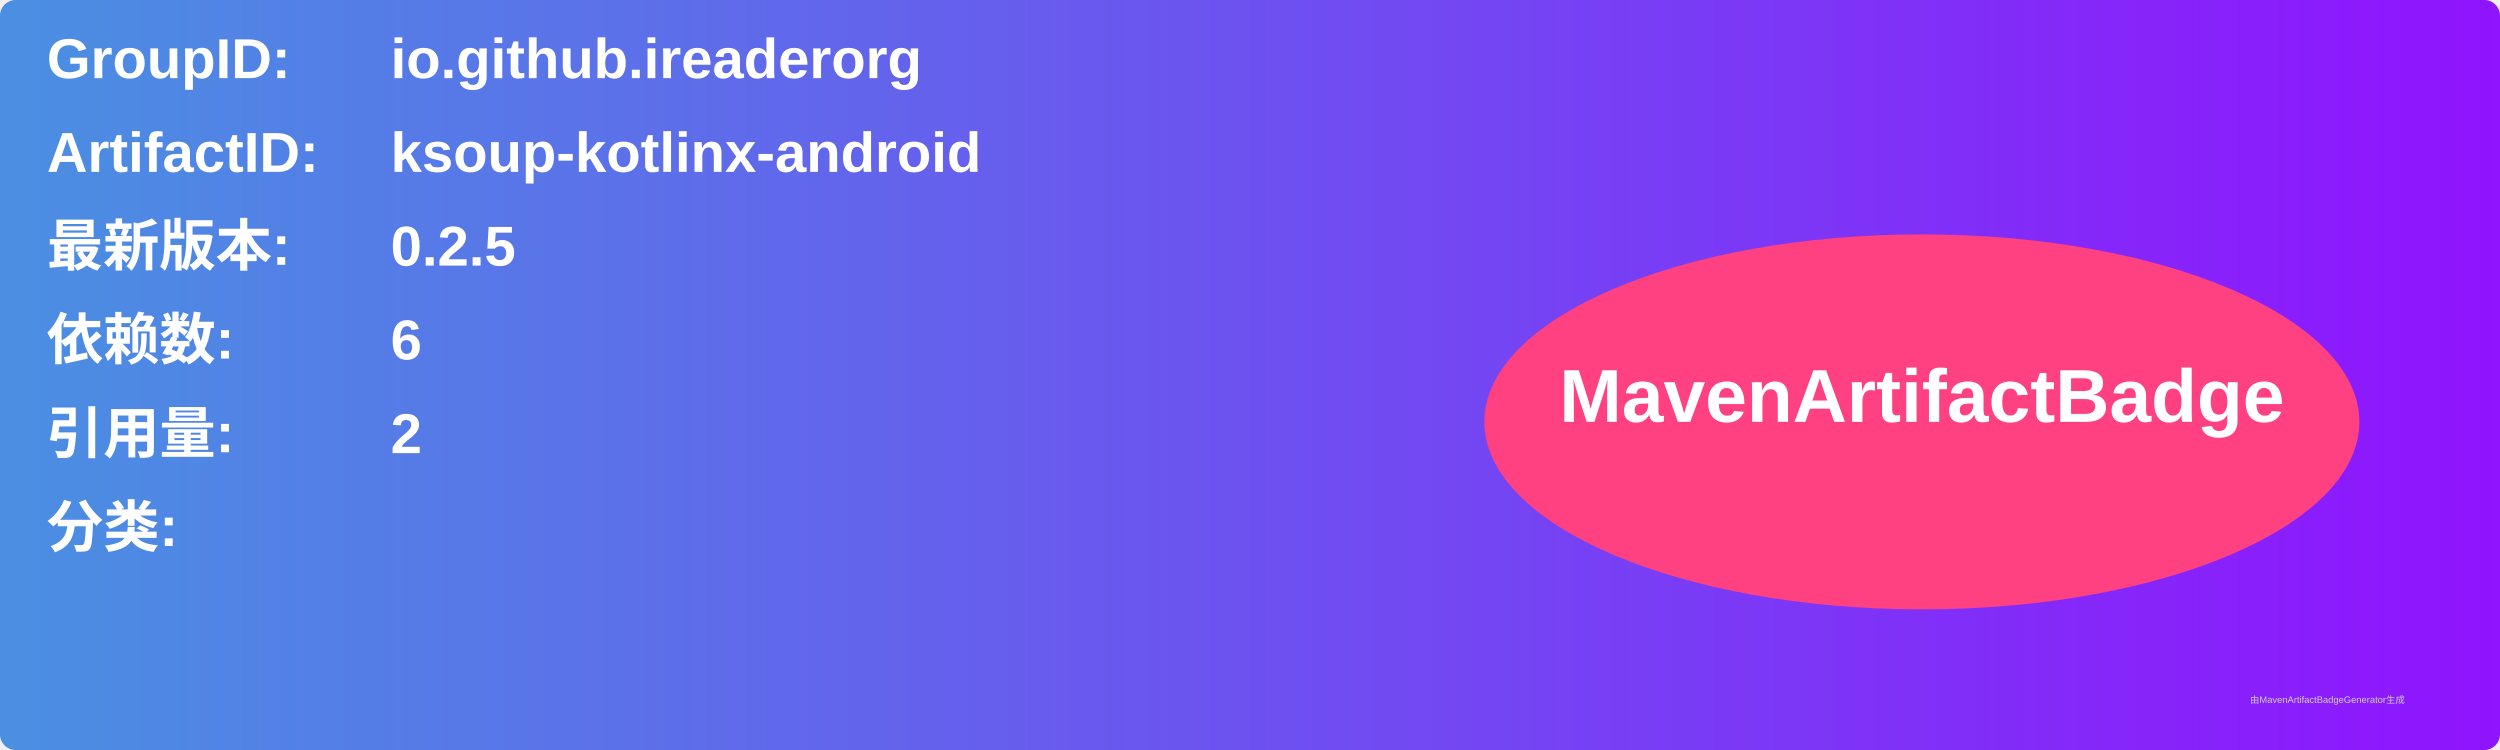
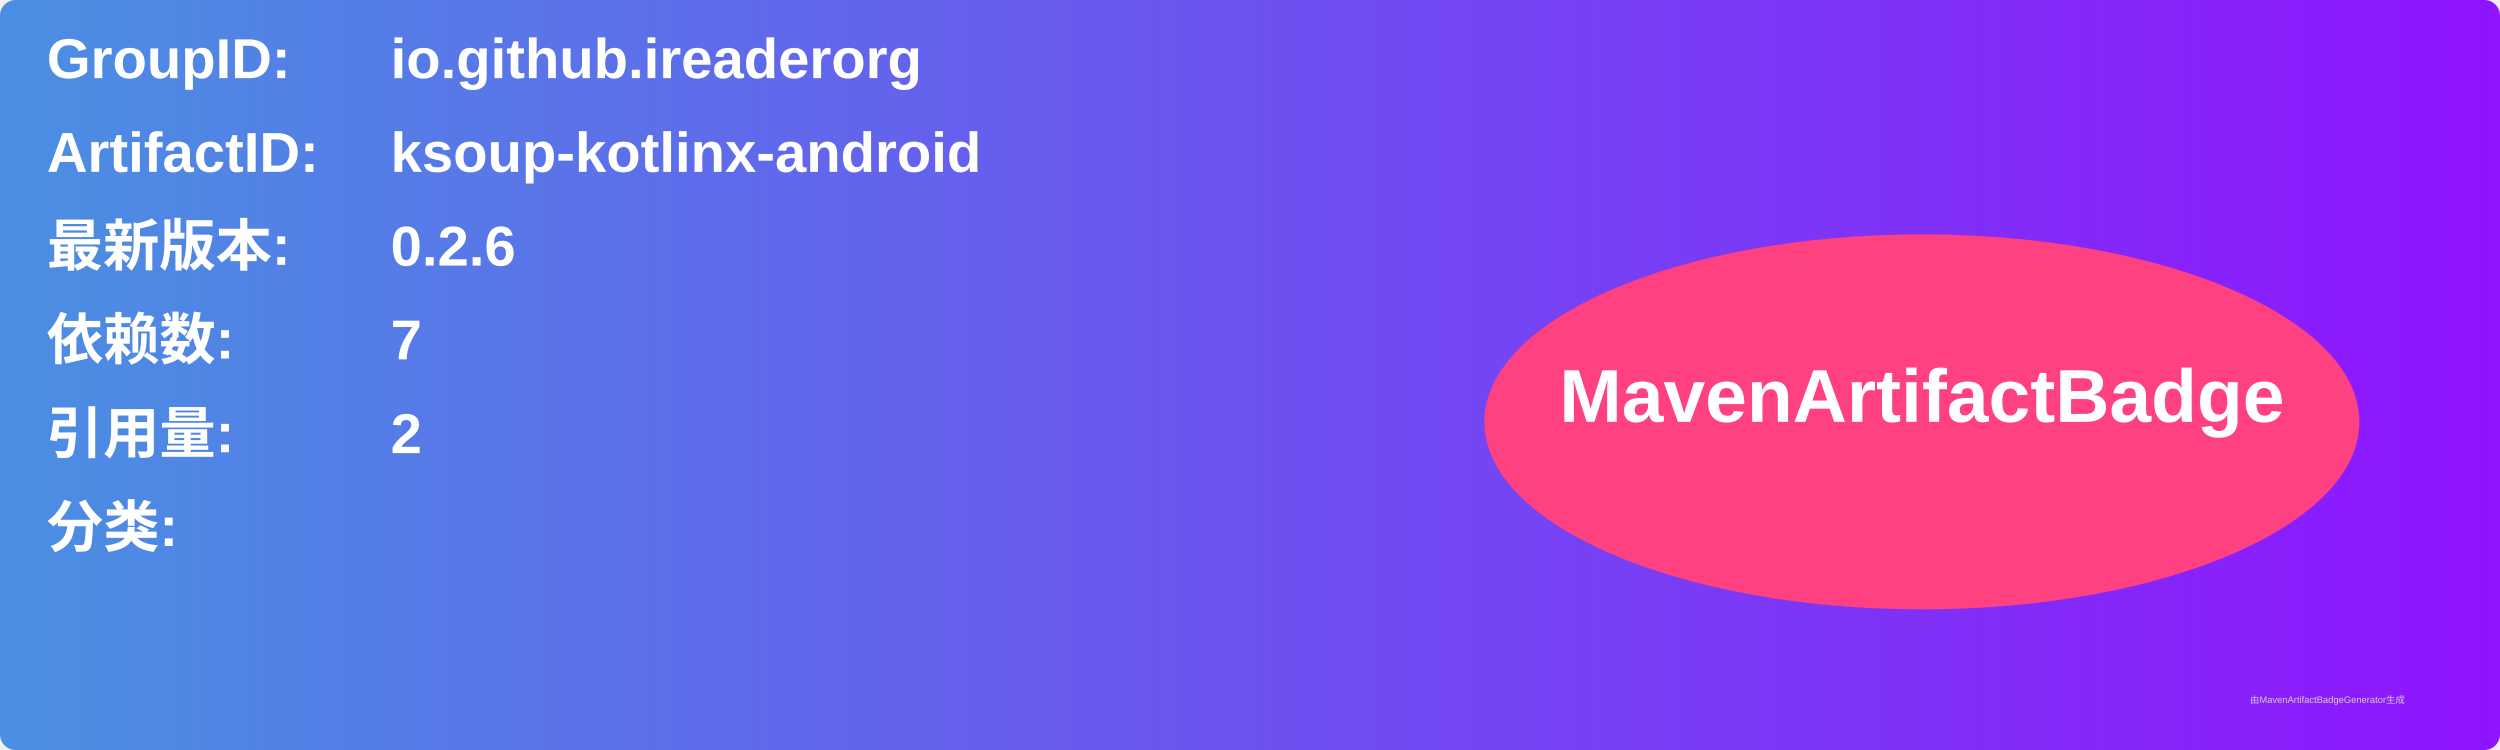
<svg xmlns="http://www.w3.org/2000/svg" width="800" height="240" viewBox="0 0 800 240">
  <linearGradient id="grad" x1="0%" y1="0%" x2="100%" y2="0%">
    <stop offset="0%" stop-color="#4a90e2" />
    <stop offset="100%" stop-color="#9013fe" />
  </linearGradient>
  <rect width="100%" height="100%" rx="5" ry="5" fill="url(#grad)" />
  <g transform="translate(15, 15)">
    <text x="0" y="10" font-family="Arial" font-size="18" fill="white" font-weight="bold" width="260">GroupID:</text>
    <text x="110" y="10" font-family="Arial" font-size="18" fill="white" font-weight="bold" width="460">io.github.ireaderorg</text>
    <text x="0" y="40" font-family="Arial" font-size="18" fill="white" font-weight="bold" width="260">ArtifactID:</text>
    <text x="110" y="40" font-family="Arial" font-size="18" fill="white" font-weight="bold" width="460">ksoup-kotlinx-android</text>
    <text x="0" y="70" font-family="Arial" font-size="18" fill="white" font-weight="bold">最新版本:</text>
    <text x="110" y="70" font-family="Arial" font-size="18" fill="white" font-weight="bold">
-       <tspan font-weight="bold">0.2.5</tspan>
+       <tspan font-weight="bold">0.2.6</tspan>
    </text>
    <text x="0" y="100" font-family="Arial" font-size="18" fill="white" font-weight="bold">依赖数: </text>
    <text x="110" y="100" font-family="Arial" font-size="18" fill="white">
-       <tspan font-weight="bold">6</tspan>
+       <tspan font-weight="bold">7</tspan>
    </text>
    <text x="0" y="130" font-family="Arial" font-size="18" fill="white" font-weight="bold">引用量: </text>
    <text x="110" y="130" font-family="Arial" font-size="18" fill="white">
      <tspan font-weight="bold">2</tspan>
    </text>
    <text x="0" y="160" font-family="Arial" font-size="18" fill="white" font-weight="bold">分类:</text>
    <text x="10" y="190" font-family="Arial" font-size="10" fill="white">
      <tspan font-weight="bold" />
    </text>
    <ellipse cx="600" cy="120" rx="140" ry="60" fill="#ff4081" />
    <text x="600" y="120" text-anchor="middle" font-family="Arial" font-size="24" fill="white" font-weight="bold">MavenArtifactBadge</text>
  </g>
  <text x="720" y="225" font-family="Arial" font-size="3" fill="#d0d0d0">由MavenArtifactBadgeGenerator生成</text>
</svg>
